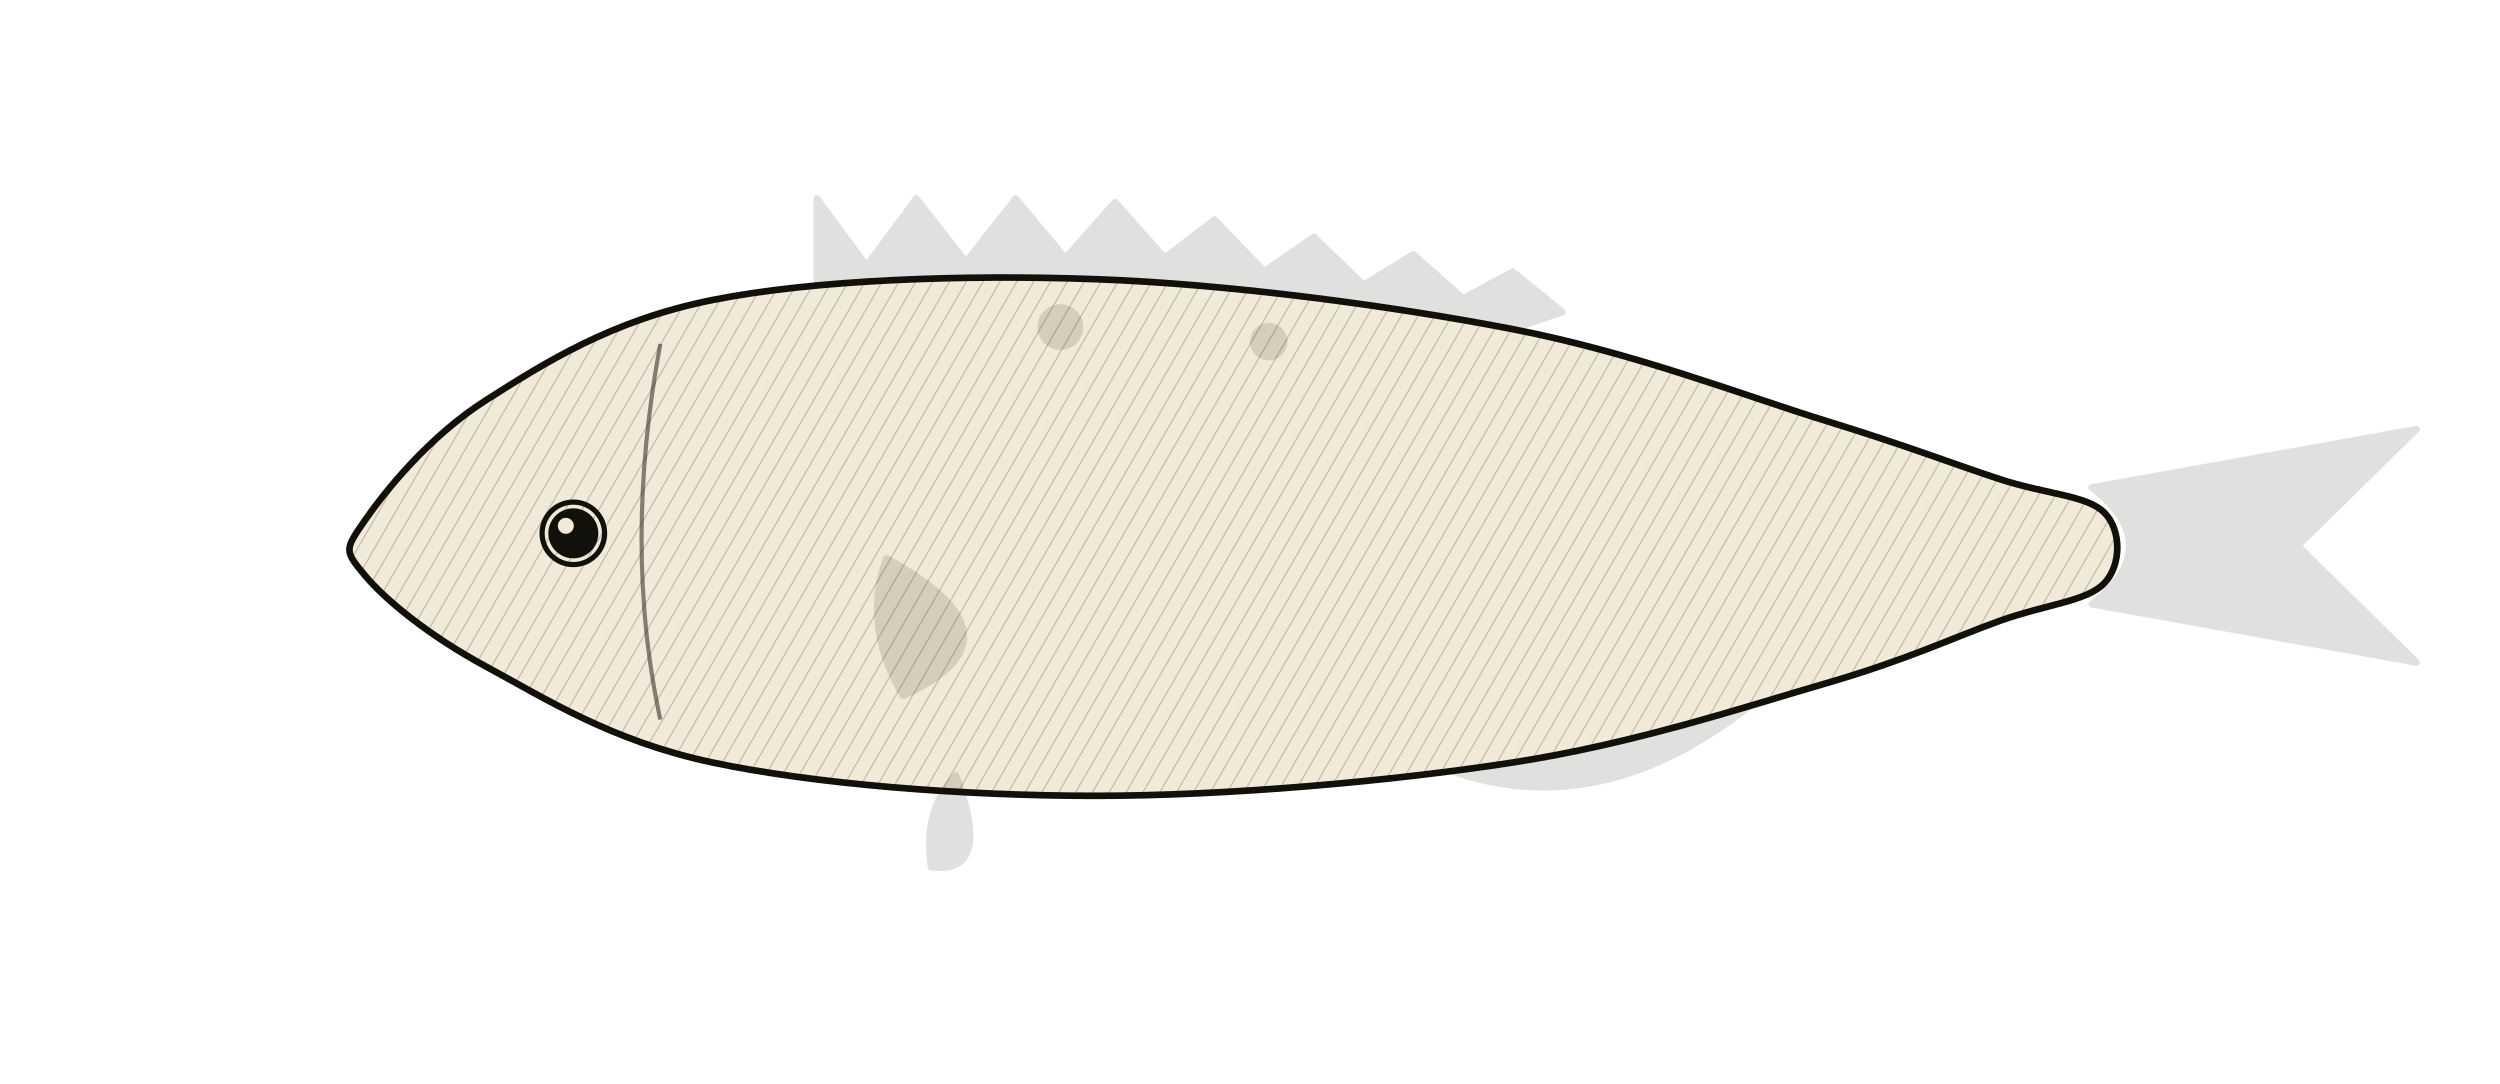
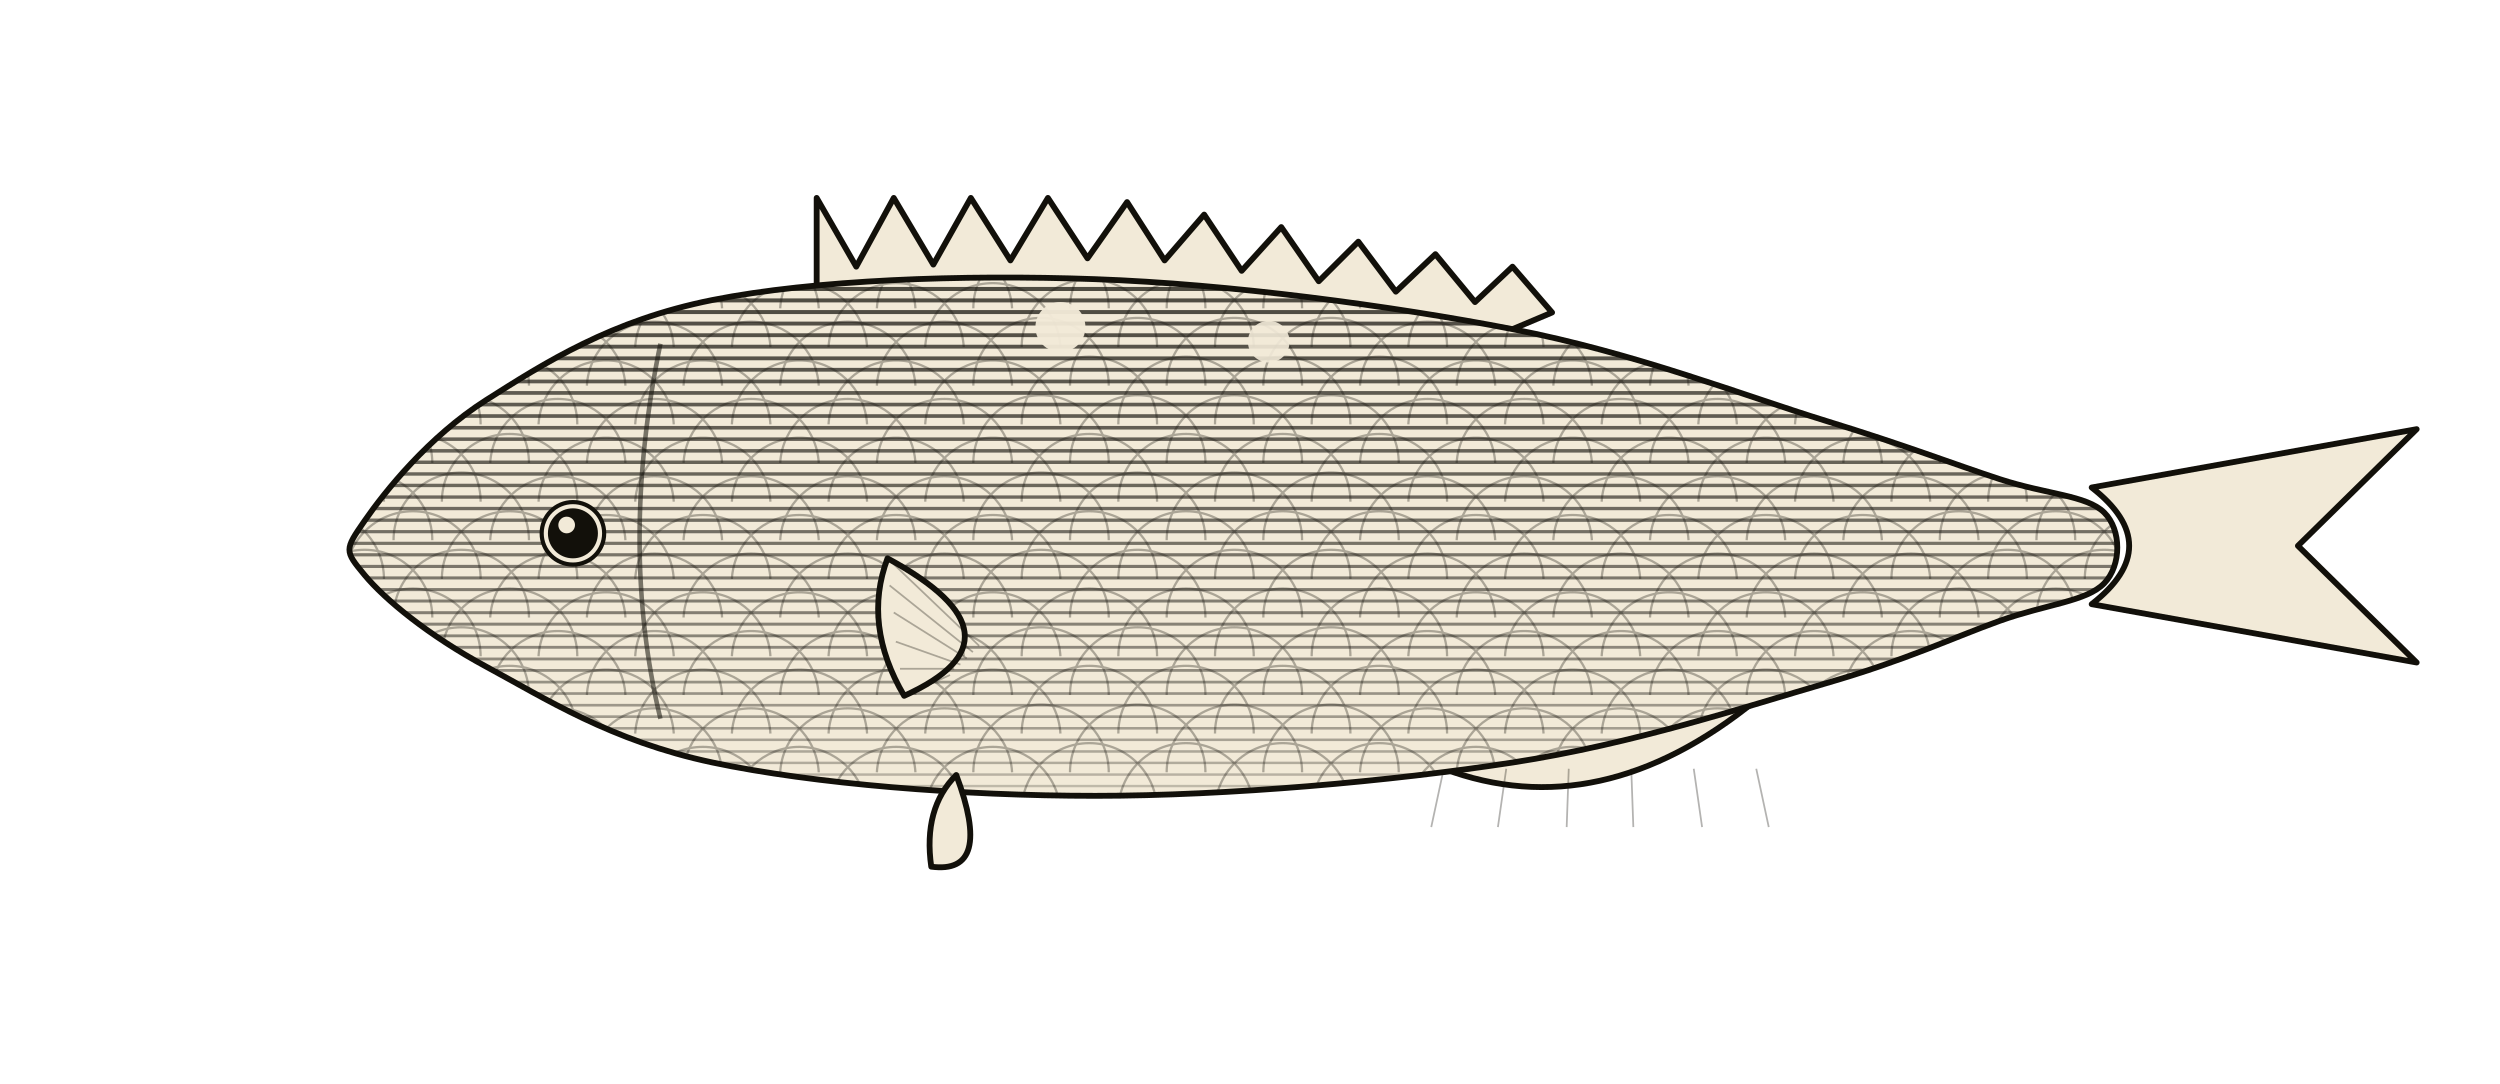
<svg xmlns="http://www.w3.org/2000/svg" viewBox="0 0 1200 520">
  <defs>
-     <pattern id="_hatch" patternUnits="userSpaceOnUse" width="7" height="7" patternTransform="rotate(30)">
-       <line x1="0" y1="0" x2="0" y2="7" stroke="#12100A" stroke-width="1.1" opacity="0.22" />
-     </pattern>
    <clipPath id="cop">
      <path d="M 175.0 250.0 C 184.7 236.0 205.6 209.7 233.4 192.0 C 261.3 174.3 293.3 153.7 342.0 144.0 C 390.7 134.3 461.7 131.7 525.7 134.0 C 589.7 136.3 667.7 146.7 726.1 158.0 C 784.5 169.3 837.4 190.0 876.4 202.0 C 915.4 214.0 937.6 222.7 959.9 230.0 C 982.2 237.3 1001.6 237.7 1010.0 246.0 C 1018.4 254.3 1018.4 271.3 1010.0 280.0 C 1001.6 288.7 982.2 290.0 959.9 298.0 C 937.6 306.0 915.4 316.7 876.4 328.0 C 837.4 339.3 784.5 357.0 726.1 366.0 C 667.7 375.0 589.7 382.0 525.7 382.0 C 461.7 382.0 390.7 376.3 342.0 366.0 C 293.3 355.7 261.3 335.0 233.4 320.0 C 205.6 305.0 184.7 287.7 175.0 276.0 C 165.3 264.3 165.3 264.0 175.0 250.0 Z" />
    </clipPath>
  </defs>
-   <g stroke="#12100A" stroke-width="3.2" stroke-linejoin="round">
-     <path d="M 392.1 141.273 L 392.1 95.273 L 415.957 127.473 L 439.814 95.304 L 463.671 125.664 L 487.529 95.335 L 511.386 123.855 L 535.243 97.029 L 559.1 123.709 L 582.957 105.371 L 606.814 130.211 L 630.671 113.714 L 654.529 136.714 L 678.386 122.057 L 702.243 143.217 L 726.1 130.4 L 749.957 149.72 L 726.1 158.0 Z" fill="#12100A" opacity="0.13" />
-     <path d="M 692.7 368.667 Q 767.85 397.444 843.0 336.444 Z" fill="#12100A" opacity="0.13" />
-     <g fill="#12100A" opacity="0.13">
+   <g stroke="#12100A" stroke-width="2.8" stroke-linejoin="round" fill="none">
+     <g fill="#F2EAD8">
      <path d="M 1004 234.0 L 1160 206 L 1103.0 262 L 1160 318 L 1004 290.0 Q 1040 262 1004 234.0 Z" />
    </g>
+     <path d="M 392 141 L 392 95 L 411 128 L 429 95 L 448 127 L 466 95 L 485 125 L 503 95 L 522 124 L 541 97 L 559 125 L 578 103 L 596 130 L 615 109 L 633 135 L 652 116 L 670 140 L 689 122 L 708 145 L 726 128 L 745 150 L 726 158 Z" fill="#F2EAD8" />
+     <path d="M 693 369 Q 768 397 843 336 Z" fill="#F2EAD8" />
+     <line x1="693" y1="369" x2="687" y2="397" stroke="#12100A" stroke-width="0.85" opacity="0.32" />
+     <line x1="723" y1="369" x2="719" y2="397" stroke="#12100A" stroke-width="0.85" opacity="0.32" />
+     <line x1="753" y1="369" x2="752" y2="397" stroke="#12100A" stroke-width="0.85" opacity="0.32" />
+     <line x1="783" y1="369" x2="784" y2="397" stroke="#12100A" stroke-width="0.85" opacity="0.32" />
+     <line x1="813" y1="369" x2="817" y2="397" stroke="#12100A" stroke-width="0.85" opacity="0.32" />
+     <line x1="843" y1="369" x2="849" y2="397" stroke="#12100A" stroke-width="0.85" opacity="0.32" />
    <path d="M 175.0 250.0 C 184.7 236.0 205.6 209.7 233.4 192.0 C 261.3 174.3 293.3 153.7 342.0 144.0 C 390.7 134.3 461.7 131.7 525.7 134.0 C 589.7 136.3 667.7 146.7 726.1 158.0 C 784.5 169.3 837.4 190.0 876.4 202.0 C 915.4 214.0 937.6 222.7 959.9 230.0 C 982.2 237.3 1001.6 237.7 1010.0 246.0 C 1018.4 254.3 1018.4 271.3 1010.0 280.0 C 1001.6 288.7 982.2 290.0 959.9 298.0 C 937.6 306.0 915.4 316.7 876.4 328.0 C 837.4 339.3 784.5 357.0 726.1 366.0 C 667.7 375.0 589.7 382.0 525.7 382.0 C 461.7 382.0 390.7 376.3 342.0 366.0 C 293.3 355.7 261.3 335.0 233.4 320.0 C 205.6 305.0 184.7 287.7 175.0 276.0 C 165.3 264.3 165.3 264.0 175.0 250.0 Z" fill="#F2EAD8" stroke="none" />
-     <path d="M 175.0 250.0 C 184.7 236.0 205.6 209.7 233.4 192.0 C 261.3 174.3 293.3 153.7 342.0 144.0 C 390.7 134.3 461.7 131.7 525.7 134.0 C 589.7 136.3 667.7 146.7 726.1 158.0 C 784.5 169.3 837.4 190.0 876.4 202.0 C 915.4 214.0 937.6 222.7 959.9 230.0 C 982.2 237.3 1001.6 237.7 1010.0 246.0 C 1018.4 254.3 1018.4 271.3 1010.0 280.0 C 1001.6 288.7 982.2 290.0 959.9 298.0 C 937.6 306.0 915.4 316.7 876.4 328.0 C 837.4 339.3 784.5 357.0 726.1 366.0 C 667.7 375.0 589.7 382.0 525.7 382.0 C 461.7 382.0 390.7 376.3 342.0 366.0 C 293.3 355.7 261.3 335.0 233.4 320.0 C 205.6 305.0 184.7 287.7 175.0 276.0 C 165.3 264.3 165.3 264.0 175.0 250.0 Z" fill="url(#_hatch)" stroke="none" />
-     <g clip-path="url(#cop)" stroke="none">
-       <circle cx="509" cy="157" r="11" fill="#12100A" opacity="0.13" />
-       <circle cx="609" cy="164" r="9" fill="#12100A" opacity="0.13" />
+     <g clip-path="url(#cop)" stroke="#12100A" fill="none" stroke-linecap="round">
+       <line x1="125" y1="122.0" x2="1230" y2="122.0" stroke-width="2.00" opacity="0.75" />
+       <line x1="125" y1="127.6" x2="1230" y2="127.6" stroke-width="1.98" opacity="0.74" />
+       <line x1="125" y1="133.1" x2="1230" y2="133.1" stroke-width="1.96" opacity="0.74" />
+       <line x1="125" y1="138.7" x2="1230" y2="138.7" stroke-width="1.94" opacity="0.73" />
+       <line x1="125" y1="144.2" x2="1230" y2="144.2" stroke-width="1.93" opacity="0.72" />
+       <line x1="125" y1="149.8" x2="1230" y2="149.8" stroke-width="1.91" opacity="0.72" />
+       <line x1="125" y1="155.3" x2="1230" y2="155.3" stroke-width="1.89" opacity="0.71" />
+       <line x1="125" y1="160.9" x2="1230" y2="160.9" stroke-width="1.87" opacity="0.70" />
+       <line x1="125" y1="166.4" x2="1230" y2="166.4" stroke-width="1.85" opacity="0.69" />
+       <line x1="125" y1="172.0" x2="1230" y2="172.0" stroke-width="1.83" opacity="0.69" />
+       <line x1="125" y1="177.5" x2="1230" y2="177.5" stroke-width="1.82" opacity="0.68" />
+       <line x1="125" y1="183.1" x2="1230" y2="183.1" stroke-width="1.80" opacity="0.67" />
+       <line x1="125" y1="188.6" x2="1230" y2="188.6" stroke-width="1.78" opacity="0.66" />
+       <line x1="125" y1="194.2" x2="1230" y2="194.2" stroke-width="1.76" opacity="0.66" />
+       <line x1="125" y1="199.7" x2="1230" y2="199.7" stroke-width="1.74" opacity="0.65" />
+       <line x1="125" y1="205.3" x2="1230" y2="205.3" stroke-width="1.72" opacity="0.64" />
+       <line x1="125" y1="210.8" x2="1230" y2="210.8" stroke-width="1.71" opacity="0.63" />
+       <line x1="125" y1="216.4" x2="1230" y2="216.4" stroke-width="1.69" opacity="0.62" />
+       <line x1="125" y1="221.9" x2="1230" y2="221.9" stroke-width="1.67" opacity="0.62" />
+       <line x1="125" y1="227.5" x2="1230" y2="227.5" stroke-width="1.65" opacity="0.61" />
+       <line x1="125" y1="233.0" x2="1230" y2="233.0" stroke-width="1.63" opacity="0.60" />
+       <line x1="125" y1="238.6" x2="1230" y2="238.6" stroke-width="1.61" opacity="0.59" />
+       <line x1="125" y1="244.1" x2="1230" y2="244.1" stroke-width="1.60" opacity="0.58" />
+       <line x1="125" y1="249.7" x2="1230" y2="249.7" stroke-width="1.58" opacity="0.57" />
+       <line x1="125" y1="255.2" x2="1230" y2="255.2" stroke-width="1.56" opacity="0.56" />
+       <line x1="125" y1="260.8" x2="1230" y2="260.8" stroke-width="1.54" opacity="0.55" />
+       <line x1="125" y1="266.3" x2="1230" y2="266.3" stroke-width="1.52" opacity="0.54" />
+       <line x1="125" y1="271.9" x2="1230" y2="271.9" stroke-width="1.50" opacity="0.53" />
+       <line x1="125" y1="277.4" x2="1230" y2="277.4" stroke-width="1.49" opacity="0.52" />
+       <line x1="125" y1="283.0" x2="1230" y2="283.0" stroke-width="1.47" opacity="0.51" />
+       <line x1="125" y1="288.5" x2="1230" y2="288.5" stroke-width="1.45" opacity="0.50" />
+       <line x1="125" y1="294.1" x2="1230" y2="294.1" stroke-width="1.43" opacity="0.49" />
+       <line x1="125" y1="299.6" x2="1230" y2="299.6" stroke-width="1.41" opacity="0.48" />
+       <line x1="125" y1="305.2" x2="1230" y2="305.2" stroke-width="1.39" opacity="0.47" />
+       <line x1="125" y1="310.7" x2="1230" y2="310.7" stroke-width="1.38" opacity="0.45" />
+       <line x1="125" y1="316.3" x2="1230" y2="316.3" stroke-width="1.36" opacity="0.44" />
+       <line x1="125" y1="321.8" x2="1230" y2="321.8" stroke-width="1.34" opacity="0.43" />
+       <line x1="125" y1="327.4" x2="1230" y2="327.4" stroke-width="1.32" opacity="0.41" />
+       <line x1="125" y1="332.9" x2="1230" y2="332.9" stroke-width="1.30" opacity="0.40" />
+       <line x1="125" y1="338.5" x2="1230" y2="338.5" stroke-width="1.28" opacity="0.38" />
+       <line x1="125" y1="344.0" x2="1230" y2="344.0" stroke-width="1.27" opacity="0.37" />
+       <line x1="125" y1="349.6" x2="1230" y2="349.6" stroke-width="1.25" opacity="0.35" />
+       <line x1="125" y1="355.1" x2="1230" y2="355.1" stroke-width="1.23" opacity="0.33" />
+       <line x1="125" y1="360.7" x2="1230" y2="360.7" stroke-width="1.21" opacity="0.31" />
+       <line x1="125" y1="366.2" x2="1230" y2="366.2" stroke-width="1.19" opacity="0.29" />
+       <line x1="125" y1="371.8" x2="1230" y2="371.8" stroke-width="1.17" opacity="0.26" />
+       <line x1="125" y1="377.3" x2="1230" y2="377.3" stroke-width="1.16" opacity="0.23" />
+       <line x1="125" y1="382.9" x2="1230" y2="382.9" stroke-width="1.14" opacity="0.20" />
+       <line x1="125" y1="388.4" x2="1230" y2="388.4" stroke-width="1.12" opacity="0.15" />
+       <line x1="125" y1="394.0" x2="1230" y2="394.0" stroke-width="1.10" opacity="0.03" />
+     </g>
+     <g clip-path="url(#cop)" fill="none" stroke="#12100A" stroke-width="1.1" opacity="0.32">
+       <path d="M 96.1 148.0 A 32.5 32.5 0 0 1 161.1 148.0" />
+       <path d="M 142.5 148.0 A 32.5 32.5 0 0 1 207.5 148.0" />
+       <path d="M 188.9 148.0 A 32.5 32.5 0 0 1 253.9 148.0" />
+       <path d="M 235.3 148.0 A 32.5 32.5 0 0 1 300.2 148.0" />
+       <path d="M 281.7 148.0 A 32.5 32.5 0 0 1 346.6 148.0" />
+       <path d="M 328.1 148.0 A 32.5 32.5 0 0 1 393.0 148.0" />
+       <path d="M 374.5 148.0 A 32.5 32.5 0 0 1 439.4 148.0" />
+       <path d="M 420.9 148.0 A 32.5 32.5 0 0 1 485.8 148.0" />
+       <path d="M 467.2 148.0 A 32.5 32.5 0 0 1 532.2 148.0" />
+       <path d="M 513.6 148.0 A 32.5 32.5 0 0 1 578.6 148.0" />
+       <path d="M 560.0 148.0 A 32.5 32.5 0 0 1 625.0 148.0" />
+       <path d="M 606.4 148.0 A 32.5 32.5 0 0 1 671.4 148.0" />
+       <path d="M 652.8 148.0 A 32.5 32.5 0 0 1 717.7 148.0" />
+       <path d="M 699.2 148.0 A 32.5 32.5 0 0 1 764.1 148.0" />
+       <path d="M 745.6 148.0 A 32.5 32.5 0 0 1 810.5 148.0" />
+       <path d="M 792.0 148.0 A 32.5 32.5 0 0 1 856.9 148.0" />
+       <path d="M 838.4 148.0 A 32.5 32.5 0 0 1 903.3 148.0" />
+       <path d="M 884.8 148.0 A 32.5 32.5 0 0 1 949.7 148.0" />
+       <path d="M 931.1 148.0 A 32.5 32.5 0 0 1 996.1 148.0" />
+       <path d="M 977.5 148.0 A 32.5 32.5 0 0 1 1042.5 148.0" />
+       <path d="M 1023.9 148.0 A 32.5 32.5 0 0 1 1088.9 148.0" />
+       <path d="M 119.3 166.6 A 32.5 32.5 0 0 1 184.3 166.6" />
+       <path d="M 165.7 166.6 A 32.5 32.5 0 0 1 230.7 166.6" />
+       <path d="M 212.1 166.6 A 32.5 32.5 0 0 1 277.1 166.6" />
+       <path d="M 258.5 166.6 A 32.5 32.5 0 0 1 323.4 166.6" />
+       <path d="M 304.9 166.6 A 32.5 32.5 0 0 1 369.8 166.6" />
+       <path d="M 351.3 166.6 A 32.5 32.5 0 0 1 416.2 166.6" />
+       <path d="M 397.7 166.6 A 32.5 32.5 0 0 1 462.6 166.6" />
+       <path d="M 444.1 166.6 A 32.5 32.5 0 0 1 509.0 166.6" />
+       <path d="M 490.4 166.6 A 32.5 32.5 0 0 1 555.4 166.6" />
+       <path d="M 536.8 166.6 A 32.5 32.5 0 0 1 601.8 166.6" />
+       <path d="M 583.2 166.6 A 32.5 32.5 0 0 1 648.2 166.6" />
+       <path d="M 629.6 166.6 A 32.5 32.5 0 0 1 694.6 166.6" />
+       <path d="M 676.0 166.6 A 32.5 32.5 0 0 1 740.9 166.6" />
+       <path d="M 722.4 166.6 A 32.5 32.5 0 0 1 787.3 166.6" />
+       <path d="M 768.8 166.6 A 32.5 32.5 0 0 1 833.7 166.6" />
+       <path d="M 815.2 166.6 A 32.5 32.5 0 0 1 880.1 166.6" />
+       <path d="M 861.6 166.6 A 32.5 32.5 0 0 1 926.5 166.6" />
+       <path d="M 907.9 166.6 A 32.5 32.5 0 0 1 972.9 166.6" />
+       <path d="M 954.3 166.6 A 32.5 32.5 0 0 1 1019.3 166.6" />
+       <path d="M 1000.7 166.6 A 32.5 32.5 0 0 1 1065.7 166.6" />
+       <path d="M 1047.1 166.6 A 32.5 32.5 0 0 1 1112.1 166.6" />
+       <path d="M 96.1 185.1 A 32.5 32.5 0 0 1 161.1 185.1" />
+       <path d="M 142.5 185.1 A 32.5 32.5 0 0 1 207.5 185.1" />
+       <path d="M 188.9 185.1 A 32.5 32.5 0 0 1 253.9 185.1" />
+       <path d="M 235.3 185.1 A 32.5 32.5 0 0 1 300.2 185.1" />
+       <path d="M 281.7 185.1 A 32.5 32.5 0 0 1 346.6 185.1" />
+       <path d="M 328.1 185.1 A 32.5 32.5 0 0 1 393.0 185.1" />
+       <path d="M 374.5 185.1 A 32.5 32.5 0 0 1 439.4 185.1" />
+       <path d="M 420.9 185.1 A 32.5 32.5 0 0 1 485.8 185.1" />
+       <path d="M 467.2 185.1 A 32.5 32.5 0 0 1 532.2 185.1" />
+       <path d="M 513.6 185.1 A 32.5 32.5 0 0 1 578.6 185.1" />
+       <path d="M 560.0 185.1 A 32.5 32.5 0 0 1 625.0 185.1" />
+       <path d="M 606.4 185.1 A 32.5 32.5 0 0 1 671.4 185.1" />
+       <path d="M 652.8 185.1 A 32.5 32.5 0 0 1 717.7 185.1" />
+       <path d="M 699.2 185.1 A 32.5 32.5 0 0 1 764.1 185.1" />
+       <path d="M 745.6 185.1 A 32.5 32.5 0 0 1 810.5 185.1" />
+       <path d="M 792.0 185.1 A 32.5 32.5 0 0 1 856.9 185.1" />
+       <path d="M 838.4 185.1 A 32.5 32.5 0 0 1 903.3 185.1" />
+       <path d="M 884.8 185.1 A 32.5 32.5 0 0 1 949.7 185.1" />
+       <path d="M 931.1 185.1 A 32.5 32.5 0 0 1 996.1 185.1" />
+       <path d="M 977.5 185.1 A 32.5 32.5 0 0 1 1042.5 185.1" />
+       <path d="M 1023.9 185.1 A 32.5 32.5 0 0 1 1088.9 185.1" />
+       <path d="M 119.3 203.7 A 32.5 32.5 0 0 1 184.3 203.7" />
+       <path d="M 165.7 203.7 A 32.5 32.5 0 0 1 230.7 203.7" />
+       <path d="M 212.1 203.7 A 32.5 32.5 0 0 1 277.1 203.7" />
+       <path d="M 258.5 203.7 A 32.5 32.5 0 0 1 323.4 203.7" />
+       <path d="M 304.9 203.7 A 32.5 32.5 0 0 1 369.8 203.7" />
+       <path d="M 351.3 203.7 A 32.5 32.5 0 0 1 416.2 203.7" />
+       <path d="M 397.7 203.7 A 32.5 32.5 0 0 1 462.6 203.7" />
+       <path d="M 444.1 203.7 A 32.5 32.5 0 0 1 509.0 203.7" />
+       <path d="M 490.4 203.7 A 32.5 32.5 0 0 1 555.4 203.7" />
+       <path d="M 536.8 203.7 A 32.5 32.5 0 0 1 601.8 203.7" />
+       <path d="M 583.2 203.7 A 32.5 32.5 0 0 1 648.2 203.7" />
+       <path d="M 629.6 203.7 A 32.5 32.5 0 0 1 694.6 203.7" />
+       <path d="M 676.0 203.7 A 32.5 32.5 0 0 1 740.9 203.7" />
+       <path d="M 722.4 203.7 A 32.5 32.5 0 0 1 787.3 203.7" />
+       <path d="M 768.8 203.7 A 32.5 32.5 0 0 1 833.7 203.7" />
+       <path d="M 815.2 203.7 A 32.5 32.5 0 0 1 880.1 203.7" />
+       <path d="M 861.6 203.7 A 32.5 32.5 0 0 1 926.5 203.7" />
+       <path d="M 907.9 203.7 A 32.5 32.5 0 0 1 972.9 203.7" />
+       <path d="M 954.3 203.7 A 32.5 32.5 0 0 1 1019.3 203.7" />
+       <path d="M 1000.7 203.7 A 32.5 32.5 0 0 1 1065.7 203.7" />
+       <path d="M 1047.1 203.7 A 32.5 32.5 0 0 1 1112.1 203.7" />
+       <path d="M 96.1 222.2 A 32.5 32.5 0 0 1 161.1 222.2" />
+       <path d="M 142.5 222.2 A 32.5 32.5 0 0 1 207.5 222.2" />
+       <path d="M 188.9 222.2 A 32.5 32.5 0 0 1 253.9 222.2" />
+       <path d="M 235.3 222.2 A 32.5 32.5 0 0 1 300.2 222.2" />
+       <path d="M 281.7 222.2 A 32.5 32.5 0 0 1 346.6 222.2" />
+       <path d="M 328.1 222.2 A 32.5 32.5 0 0 1 393.0 222.2" />
+       <path d="M 374.5 222.2 A 32.5 32.5 0 0 1 439.4 222.2" />
+       <path d="M 420.9 222.2 A 32.5 32.5 0 0 1 485.8 222.2" />
+       <path d="M 467.2 222.2 A 32.5 32.5 0 0 1 532.2 222.2" />
+       <path d="M 513.6 222.2 A 32.5 32.5 0 0 1 578.6 222.2" />
+       <path d="M 560.0 222.2 A 32.5 32.5 0 0 1 625.0 222.2" />
+       <path d="M 606.4 222.2 A 32.5 32.5 0 0 1 671.4 222.2" />
+       <path d="M 652.8 222.2 A 32.5 32.5 0 0 1 717.7 222.2" />
+       <path d="M 699.2 222.2 A 32.5 32.5 0 0 1 764.1 222.2" />
+       <path d="M 745.6 222.2 A 32.5 32.5 0 0 1 810.5 222.2" />
+       <path d="M 792.0 222.2 A 32.5 32.5 0 0 1 856.9 222.2" />
+       <path d="M 838.4 222.2 A 32.5 32.5 0 0 1 903.3 222.2" />
+       <path d="M 884.8 222.2 A 32.5 32.5 0 0 1 949.7 222.2" />
+       <path d="M 931.1 222.2 A 32.5 32.5 0 0 1 996.1 222.2" />
+       <path d="M 977.5 222.2 A 32.5 32.5 0 0 1 1042.5 222.2" />
+       <path d="M 1023.9 222.2 A 32.5 32.5 0 0 1 1088.9 222.2" />
+       <path d="M 119.3 240.8 A 32.5 32.5 0 0 1 184.3 240.8" />
+       <path d="M 165.7 240.8 A 32.5 32.5 0 0 1 230.7 240.8" />
+       <path d="M 212.1 240.8 A 32.5 32.5 0 0 1 277.1 240.8" />
+       <path d="M 258.5 240.8 A 32.5 32.5 0 0 1 323.4 240.8" />
+       <path d="M 304.9 240.8 A 32.5 32.5 0 0 1 369.8 240.8" />
+       <path d="M 351.3 240.8 A 32.5 32.5 0 0 1 416.2 240.8" />
+       <path d="M 397.7 240.8 A 32.5 32.5 0 0 1 462.6 240.8" />
+       <path d="M 444.1 240.8 A 32.5 32.5 0 0 1 509.0 240.8" />
+       <path d="M 490.4 240.8 A 32.5 32.5 0 0 1 555.4 240.8" />
+       <path d="M 536.8 240.8 A 32.5 32.5 0 0 1 601.8 240.8" />
+       <path d="M 583.2 240.8 A 32.5 32.5 0 0 1 648.2 240.8" />
+       <path d="M 629.6 240.8 A 32.5 32.5 0 0 1 694.6 240.8" />
+       <path d="M 676.0 240.8 A 32.5 32.5 0 0 1 740.9 240.8" />
+       <path d="M 722.4 240.8 A 32.5 32.5 0 0 1 787.3 240.8" />
+       <path d="M 768.8 240.8 A 32.5 32.5 0 0 1 833.7 240.8" />
+       <path d="M 815.2 240.8 A 32.5 32.5 0 0 1 880.1 240.8" />
+       <path d="M 861.6 240.8 A 32.5 32.5 0 0 1 926.5 240.8" />
+       <path d="M 907.9 240.8 A 32.5 32.5 0 0 1 972.9 240.8" />
+       <path d="M 954.3 240.8 A 32.5 32.5 0 0 1 1019.3 240.8" />
+       <path d="M 1000.7 240.8 A 32.5 32.5 0 0 1 1065.7 240.8" />
+       <path d="M 1047.1 240.8 A 32.5 32.5 0 0 1 1112.1 240.8" />
+       <path d="M 96.1 259.3 A 32.5 32.5 0 0 1 161.1 259.3" />
+       <path d="M 142.5 259.3 A 32.5 32.5 0 0 1 207.5 259.3" />
+       <path d="M 188.9 259.3 A 32.5 32.5 0 0 1 253.9 259.3" />
+       <path d="M 235.3 259.3 A 32.5 32.5 0 0 1 300.2 259.3" />
+       <path d="M 281.7 259.3 A 32.5 32.5 0 0 1 346.6 259.3" />
+       <path d="M 328.1 259.3 A 32.5 32.5 0 0 1 393.0 259.3" />
+       <path d="M 374.5 259.3 A 32.5 32.5 0 0 1 439.4 259.3" />
+       <path d="M 420.9 259.3 A 32.5 32.5 0 0 1 485.8 259.3" />
+       <path d="M 467.2 259.3 A 32.5 32.5 0 0 1 532.2 259.3" />
+       <path d="M 513.6 259.3 A 32.5 32.5 0 0 1 578.6 259.3" />
+       <path d="M 560.0 259.3 A 32.5 32.5 0 0 1 625.0 259.3" />
+       <path d="M 606.4 259.3 A 32.5 32.5 0 0 1 671.4 259.3" />
+       <path d="M 652.8 259.3 A 32.5 32.5 0 0 1 717.7 259.3" />
+       <path d="M 699.2 259.3 A 32.5 32.5 0 0 1 764.1 259.3" />
+       <path d="M 745.6 259.3 A 32.5 32.5 0 0 1 810.5 259.3" />
+       <path d="M 792.0 259.3 A 32.5 32.5 0 0 1 856.9 259.3" />
+       <path d="M 838.4 259.3 A 32.5 32.5 0 0 1 903.3 259.3" />
+       <path d="M 884.8 259.3 A 32.5 32.5 0 0 1 949.7 259.3" />
+       <path d="M 931.1 259.3 A 32.5 32.5 0 0 1 996.1 259.3" />
+       <path d="M 977.5 259.3 A 32.5 32.5 0 0 1 1042.5 259.3" />
+       <path d="M 1023.9 259.3 A 32.5 32.5 0 0 1 1088.9 259.3" />
+       <path d="M 119.3 277.9 A 32.5 32.5 0 0 1 184.3 277.9" />
+       <path d="M 165.7 277.9 A 32.5 32.5 0 0 1 230.7 277.9" />
+       <path d="M 212.1 277.9 A 32.5 32.5 0 0 1 277.1 277.9" />
+       <path d="M 258.5 277.9 A 32.5 32.5 0 0 1 323.4 277.9" />
+       <path d="M 304.9 277.9 A 32.5 32.5 0 0 1 369.8 277.9" />
+       <path d="M 351.3 277.9 A 32.5 32.5 0 0 1 416.2 277.9" />
+       <path d="M 397.7 277.9 A 32.5 32.5 0 0 1 462.6 277.9" />
+       <path d="M 444.1 277.9 A 32.5 32.5 0 0 1 509.0 277.9" />
+       <path d="M 490.4 277.9 A 32.5 32.5 0 0 1 555.4 277.9" />
+       <path d="M 536.8 277.9 A 32.5 32.5 0 0 1 601.8 277.9" />
+       <path d="M 583.2 277.9 A 32.5 32.5 0 0 1 648.2 277.9" />
+       <path d="M 629.6 277.9 A 32.5 32.5 0 0 1 694.6 277.9" />
+       <path d="M 676.0 277.9 A 32.5 32.5 0 0 1 740.9 277.9" />
+       <path d="M 722.4 277.9 A 32.5 32.5 0 0 1 787.3 277.9" />
+       <path d="M 768.8 277.9 A 32.5 32.5 0 0 1 833.7 277.9" />
+       <path d="M 815.2 277.9 A 32.5 32.5 0 0 1 880.1 277.9" />
+       <path d="M 861.6 277.9 A 32.5 32.5 0 0 1 926.5 277.9" />
+       <path d="M 907.9 277.9 A 32.5 32.5 0 0 1 972.9 277.9" />
+       <path d="M 954.3 277.9 A 32.5 32.5 0 0 1 1019.3 277.9" />
+       <path d="M 1000.7 277.9 A 32.5 32.5 0 0 1 1065.7 277.9" />
+       <path d="M 1047.1 277.9 A 32.5 32.5 0 0 1 1112.1 277.9" />
+       <path d="M 96.1 296.4 A 32.5 32.5 0 0 1 161.1 296.4" />
+       <path d="M 142.5 296.4 A 32.5 32.5 0 0 1 207.5 296.4" />
+       <path d="M 188.9 296.4 A 32.5 32.5 0 0 1 253.9 296.4" />
+       <path d="M 235.3 296.4 A 32.5 32.5 0 0 1 300.2 296.4" />
+       <path d="M 281.7 296.4 A 32.5 32.5 0 0 1 346.6 296.4" />
+       <path d="M 328.1 296.4 A 32.5 32.5 0 0 1 393.0 296.4" />
+       <path d="M 374.5 296.4 A 32.5 32.5 0 0 1 439.4 296.4" />
+       <path d="M 420.9 296.4 A 32.5 32.5 0 0 1 485.8 296.4" />
+       <path d="M 467.2 296.4 A 32.5 32.5 0 0 1 532.2 296.4" />
+       <path d="M 513.6 296.4 A 32.5 32.5 0 0 1 578.6 296.4" />
+       <path d="M 560.0 296.4 A 32.5 32.5 0 0 1 625.0 296.4" />
+       <path d="M 606.4 296.4 A 32.5 32.5 0 0 1 671.4 296.4" />
+       <path d="M 652.8 296.4 A 32.5 32.5 0 0 1 717.7 296.4" />
+       <path d="M 699.2 296.4 A 32.5 32.5 0 0 1 764.1 296.4" />
+       <path d="M 745.6 296.4 A 32.5 32.5 0 0 1 810.5 296.4" />
+       <path d="M 792.0 296.4 A 32.5 32.5 0 0 1 856.9 296.4" />
+       <path d="M 838.4 296.4 A 32.5 32.5 0 0 1 903.3 296.4" />
+       <path d="M 884.8 296.4 A 32.5 32.5 0 0 1 949.7 296.4" />
+       <path d="M 931.1 296.4 A 32.5 32.5 0 0 1 996.1 296.4" />
+       <path d="M 977.5 296.4 A 32.5 32.5 0 0 1 1042.5 296.4" />
+       <path d="M 1023.9 296.4 A 32.5 32.5 0 0 1 1088.9 296.4" />
+       <path d="M 119.3 315.0 A 32.5 32.5 0 0 1 184.3 315.0" />
+       <path d="M 165.7 315.0 A 32.5 32.5 0 0 1 230.7 315.0" />
+       <path d="M 212.1 315.0 A 32.5 32.5 0 0 1 277.1 315.0" />
+       <path d="M 258.5 315.0 A 32.5 32.5 0 0 1 323.4 315.0" />
+       <path d="M 304.9 315.0 A 32.5 32.5 0 0 1 369.8 315.0" />
+       <path d="M 351.3 315.0 A 32.5 32.5 0 0 1 416.2 315.0" />
+       <path d="M 397.7 315.0 A 32.5 32.5 0 0 1 462.6 315.0" />
+       <path d="M 444.1 315.0 A 32.5 32.5 0 0 1 509.0 315.0" />
+       <path d="M 490.4 315.0 A 32.5 32.5 0 0 1 555.4 315.0" />
+       <path d="M 536.8 315.0 A 32.5 32.5 0 0 1 601.8 315.0" />
+       <path d="M 583.2 315.0 A 32.5 32.5 0 0 1 648.2 315.0" />
+       <path d="M 629.6 315.0 A 32.5 32.5 0 0 1 694.6 315.0" />
+       <path d="M 676.0 315.0 A 32.5 32.5 0 0 1 740.9 315.0" />
+       <path d="M 722.4 315.0 A 32.5 32.5 0 0 1 787.3 315.0" />
+       <path d="M 768.8 315.0 A 32.5 32.5 0 0 1 833.7 315.0" />
+       <path d="M 815.2 315.0 A 32.5 32.5 0 0 1 880.1 315.0" />
+       <path d="M 861.6 315.0 A 32.5 32.5 0 0 1 926.5 315.0" />
+       <path d="M 907.9 315.0 A 32.5 32.5 0 0 1 972.9 315.0" />
+       <path d="M 954.3 315.0 A 32.5 32.5 0 0 1 1019.3 315.0" />
+       <path d="M 1000.7 315.0 A 32.5 32.5 0 0 1 1065.7 315.0" />
+       <path d="M 1047.1 315.0 A 32.5 32.5 0 0 1 1112.1 315.0" />
+       <path d="M 96.1 333.6 A 32.5 32.5 0 0 1 161.1 333.6" />
+       <path d="M 142.5 333.6 A 32.5 32.5 0 0 1 207.5 333.6" />
+       <path d="M 188.9 333.6 A 32.5 32.5 0 0 1 253.9 333.6" />
+       <path d="M 235.3 333.6 A 32.5 32.5 0 0 1 300.2 333.6" />
+       <path d="M 281.7 333.6 A 32.5 32.5 0 0 1 346.6 333.6" />
+       <path d="M 328.1 333.6 A 32.5 32.5 0 0 1 393.0 333.6" />
+       <path d="M 374.5 333.6 A 32.5 32.5 0 0 1 439.4 333.6" />
+       <path d="M 420.9 333.6 A 32.5 32.5 0 0 1 485.8 333.6" />
+       <path d="M 467.2 333.6 A 32.5 32.5 0 0 1 532.2 333.6" />
+       <path d="M 513.6 333.6 A 32.5 32.5 0 0 1 578.6 333.6" />
+       <path d="M 560.0 333.6 A 32.5 32.5 0 0 1 625.0 333.6" />
+       <path d="M 606.4 333.6 A 32.5 32.5 0 0 1 671.4 333.6" />
+       <path d="M 652.8 333.6 A 32.5 32.5 0 0 1 717.7 333.6" />
+       <path d="M 699.2 333.6 A 32.5 32.5 0 0 1 764.1 333.6" />
+       <path d="M 745.6 333.6 A 32.5 32.5 0 0 1 810.5 333.6" />
+       <path d="M 792.0 333.6 A 32.5 32.5 0 0 1 856.9 333.6" />
+       <path d="M 838.4 333.6 A 32.5 32.5 0 0 1 903.3 333.6" />
+       <path d="M 884.8 333.6 A 32.5 32.5 0 0 1 949.7 333.6" />
+       <path d="M 931.1 333.6 A 32.5 32.5 0 0 1 996.1 333.6" />
+       <path d="M 977.5 333.6 A 32.5 32.5 0 0 1 1042.5 333.6" />
+       <path d="M 1023.9 333.6 A 32.5 32.5 0 0 1 1088.9 333.6" />
+       <path d="M 119.3 352.1 A 32.5 32.5 0 0 1 184.3 352.1" />
+       <path d="M 165.7 352.1 A 32.5 32.5 0 0 1 230.7 352.1" />
+       <path d="M 212.1 352.1 A 32.5 32.5 0 0 1 277.1 352.1" />
+       <path d="M 258.5 352.1 A 32.5 32.5 0 0 1 323.4 352.1" />
+       <path d="M 304.9 352.1 A 32.5 32.5 0 0 1 369.8 352.1" />
+       <path d="M 351.3 352.1 A 32.5 32.5 0 0 1 416.2 352.1" />
+       <path d="M 397.7 352.1 A 32.5 32.5 0 0 1 462.6 352.1" />
+       <path d="M 444.1 352.1 A 32.5 32.5 0 0 1 509.0 352.1" />
+       <path d="M 490.4 352.1 A 32.5 32.5 0 0 1 555.4 352.1" />
+       <path d="M 536.8 352.1 A 32.5 32.5 0 0 1 601.8 352.1" />
+       <path d="M 583.2 352.1 A 32.5 32.5 0 0 1 648.2 352.1" />
+       <path d="M 629.6 352.1 A 32.5 32.5 0 0 1 694.6 352.1" />
+       <path d="M 676.0 352.1 A 32.5 32.5 0 0 1 740.9 352.1" />
+       <path d="M 722.4 352.1 A 32.5 32.5 0 0 1 787.3 352.1" />
+       <path d="M 768.8 352.1 A 32.5 32.5 0 0 1 833.7 352.1" />
+       <path d="M 815.2 352.1 A 32.5 32.5 0 0 1 880.1 352.1" />
+       <path d="M 861.6 352.1 A 32.5 32.5 0 0 1 926.5 352.1" />
+       <path d="M 907.9 352.1 A 32.5 32.5 0 0 1 972.9 352.1" />
+       <path d="M 954.3 352.1 A 32.5 32.5 0 0 1 1019.3 352.1" />
+       <path d="M 1000.7 352.1 A 32.5 32.5 0 0 1 1065.7 352.1" />
+       <path d="M 1047.1 352.1 A 32.5 32.5 0 0 1 1112.1 352.1" />
+       <path d="M 96.1 370.7 A 32.5 32.5 0 0 1 161.1 370.7" />
+       <path d="M 142.5 370.7 A 32.5 32.5 0 0 1 207.5 370.7" />
+       <path d="M 188.9 370.7 A 32.5 32.5 0 0 1 253.9 370.7" />
+       <path d="M 235.3 370.7 A 32.5 32.5 0 0 1 300.2 370.7" />
+       <path d="M 281.7 370.7 A 32.5 32.5 0 0 1 346.6 370.7" />
+       <path d="M 328.1 370.7 A 32.5 32.5 0 0 1 393.0 370.7" />
+       <path d="M 374.5 370.7 A 32.5 32.5 0 0 1 439.4 370.7" />
+       <path d="M 420.9 370.7 A 32.5 32.5 0 0 1 485.8 370.7" />
+       <path d="M 467.2 370.7 A 32.5 32.5 0 0 1 532.2 370.7" />
+       <path d="M 513.6 370.7 A 32.5 32.5 0 0 1 578.6 370.7" />
+       <path d="M 560.0 370.7 A 32.5 32.5 0 0 1 625.0 370.7" />
+       <path d="M 606.4 370.7 A 32.5 32.5 0 0 1 671.4 370.7" />
+       <path d="M 652.8 370.7 A 32.5 32.5 0 0 1 717.7 370.7" />
+       <path d="M 699.2 370.7 A 32.5 32.5 0 0 1 764.1 370.7" />
+       <path d="M 745.6 370.7 A 32.5 32.5 0 0 1 810.5 370.7" />
+       <path d="M 792.0 370.7 A 32.5 32.5 0 0 1 856.9 370.7" />
+       <path d="M 838.4 370.7 A 32.5 32.5 0 0 1 903.3 370.7" />
+       <path d="M 884.8 370.7 A 32.5 32.5 0 0 1 949.7 370.7" />
+       <path d="M 931.1 370.7 A 32.5 32.5 0 0 1 996.1 370.7" />
+       <path d="M 977.5 370.7 A 32.5 32.5 0 0 1 1042.5 370.7" />
+       <path d="M 1023.9 370.7 A 32.5 32.5 0 0 1 1088.9 370.7" />
+       <path d="M 119.3 389.2 A 32.5 32.5 0 0 1 184.3 389.2" />
+       <path d="M 165.7 389.2 A 32.5 32.5 0 0 1 230.7 389.2" />
+       <path d="M 212.1 389.2 A 32.5 32.5 0 0 1 277.1 389.2" />
+       <path d="M 258.5 389.2 A 32.5 32.5 0 0 1 323.4 389.2" />
+       <path d="M 304.9 389.2 A 32.5 32.5 0 0 1 369.8 389.2" />
+       <path d="M 351.3 389.2 A 32.5 32.5 0 0 1 416.2 389.2" />
+       <path d="M 397.7 389.2 A 32.5 32.5 0 0 1 462.6 389.2" />
+       <path d="M 444.1 389.2 A 32.5 32.5 0 0 1 509.0 389.2" />
+       <path d="M 490.4 389.2 A 32.5 32.5 0 0 1 555.4 389.2" />
+       <path d="M 536.8 389.2 A 32.5 32.5 0 0 1 601.8 389.2" />
+       <path d="M 583.2 389.2 A 32.5 32.5 0 0 1 648.2 389.2" />
+       <path d="M 629.6 389.2 A 32.5 32.5 0 0 1 694.6 389.2" />
+       <path d="M 676.0 389.2 A 32.5 32.5 0 0 1 740.9 389.2" />
+       <path d="M 722.4 389.2 A 32.5 32.5 0 0 1 787.3 389.2" />
+       <path d="M 768.8 389.2 A 32.5 32.5 0 0 1 833.7 389.2" />
+       <path d="M 815.2 389.2 A 32.5 32.5 0 0 1 880.1 389.2" />
+       <path d="M 861.6 389.2 A 32.5 32.5 0 0 1 926.5 389.2" />
+       <path d="M 907.9 389.2 A 32.5 32.5 0 0 1 972.9 389.2" />
+       <path d="M 954.3 389.2 A 32.5 32.5 0 0 1 1019.3 389.2" />
+       <path d="M 1000.7 389.2 A 32.5 32.5 0 0 1 1065.7 389.2" />
+       <path d="M 1047.1 389.2 A 32.5 32.5 0 0 1 1112.1 389.2" />
+     </g>
+     <g clip-path="url(#cop)" stroke="none" fill="#12100A">
+       <circle cx="509" cy="157" r="12" fill="#F2EAD8" opacity=".95" />
+       <circle cx="609" cy="164" r="10" fill="#F2EAD8" opacity=".90" />
    </g>
    <path d="M 175.0 250.0 C 184.7 236.0 205.6 209.7 233.4 192.0 C 261.3 174.3 293.3 153.7 342.0 144.0 C 390.7 134.3 461.7 131.7 525.7 134.0 C 589.7 136.3 667.7 146.7 726.1 158.0 C 784.5 169.3 837.4 190.0 876.4 202.0 C 915.4 214.0 937.6 222.7 959.9 230.0 C 982.2 237.3 1001.6 237.7 1010.0 246.0 C 1018.4 254.3 1018.4 271.3 1010.0 280.0 C 1001.6 288.7 982.2 290.0 959.9 298.0 C 937.6 306.0 915.4 316.7 876.4 328.0 C 837.4 339.3 784.5 357.0 726.1 366.0 C 667.7 375.0 589.7 382.0 525.7 382.0 C 461.7 382.0 390.7 376.3 342.0 366.0 C 293.3 355.7 261.3 335.0 233.4 320.0 C 205.6 305.0 184.7 287.7 175.0 276.0 C 165.3 264.3 165.3 264.0 175.0 250.0 Z" fill="none" />
-     <path d="M 425.5 268 Q 495.5 306 433.5 334 Q 413.5 300 425.5 268 Z" fill="#12100A" opacity="0.13" />
-     <path d="M 458.9 372.182 Q 476.9 420.182 446.9 416.182 Q 442.9 388.182 458.9 372.182 Z" fill="#12100A" opacity="0.13" />
-     <path d="M 316.95 165.077 Q 298.95 262 316.95 345.385" fill="none" stroke="#12100A" stroke-width="2" opacity=".5" />
-     <circle cx="275.2" cy="256" r="15" fill="none" stroke="#12100A" stroke-width="2.5" />
-     <circle cx="275.2" cy="256" r="12" fill="#12100A" stroke="none" />
-     <circle cx="271.6" cy="252.4" r="3.84" fill="#F2EAD8" stroke="none" />
+     <path d="M 426 268 Q 496 306 434 334 Q 414 300 426 268 Z" fill="#F2EAD8" />
+     <line x1="426" y1="268" x2="470" y2="310" stroke="#12100A" stroke-width="0.85" opacity="0.32" />
+     <line x1="427" y1="281" x2="467" y2="313" stroke="#12100A" stroke-width="0.85" opacity="0.32" />
+     <line x1="429" y1="294" x2="464" y2="316" stroke="#12100A" stroke-width="0.85" opacity="0.32" />
+     <line x1="430" y1="308" x2="461" y2="319" stroke="#12100A" stroke-width="0.85" opacity="0.32" />
+     <line x1="432" y1="321" x2="458" y2="321" stroke="#12100A" stroke-width="0.85" opacity="0.32" />
+     <line x1="434" y1="334" x2="456" y2="324" stroke="#12100A" stroke-width="0.85" opacity="0.32" />
+     <path d="M 459 372 Q 477 420 447 416 Q 443 388 459 372 Z" fill="#F2EAD8" />
+     <path d="M 317 165 Q 297 262 317 345" stroke-width="2.2" opacity=".55" />
+     <circle cx="275" cy="256" r="15" fill="#F2EAD8" stroke="#12100A" stroke-width="2" />
+     <circle cx="275" cy="256" r="12" fill="#12100A" stroke="none" />
+     <circle cx="272" cy="252" r="4" fill="#F2EAD8" stroke="none" />
  </g>
</svg>
